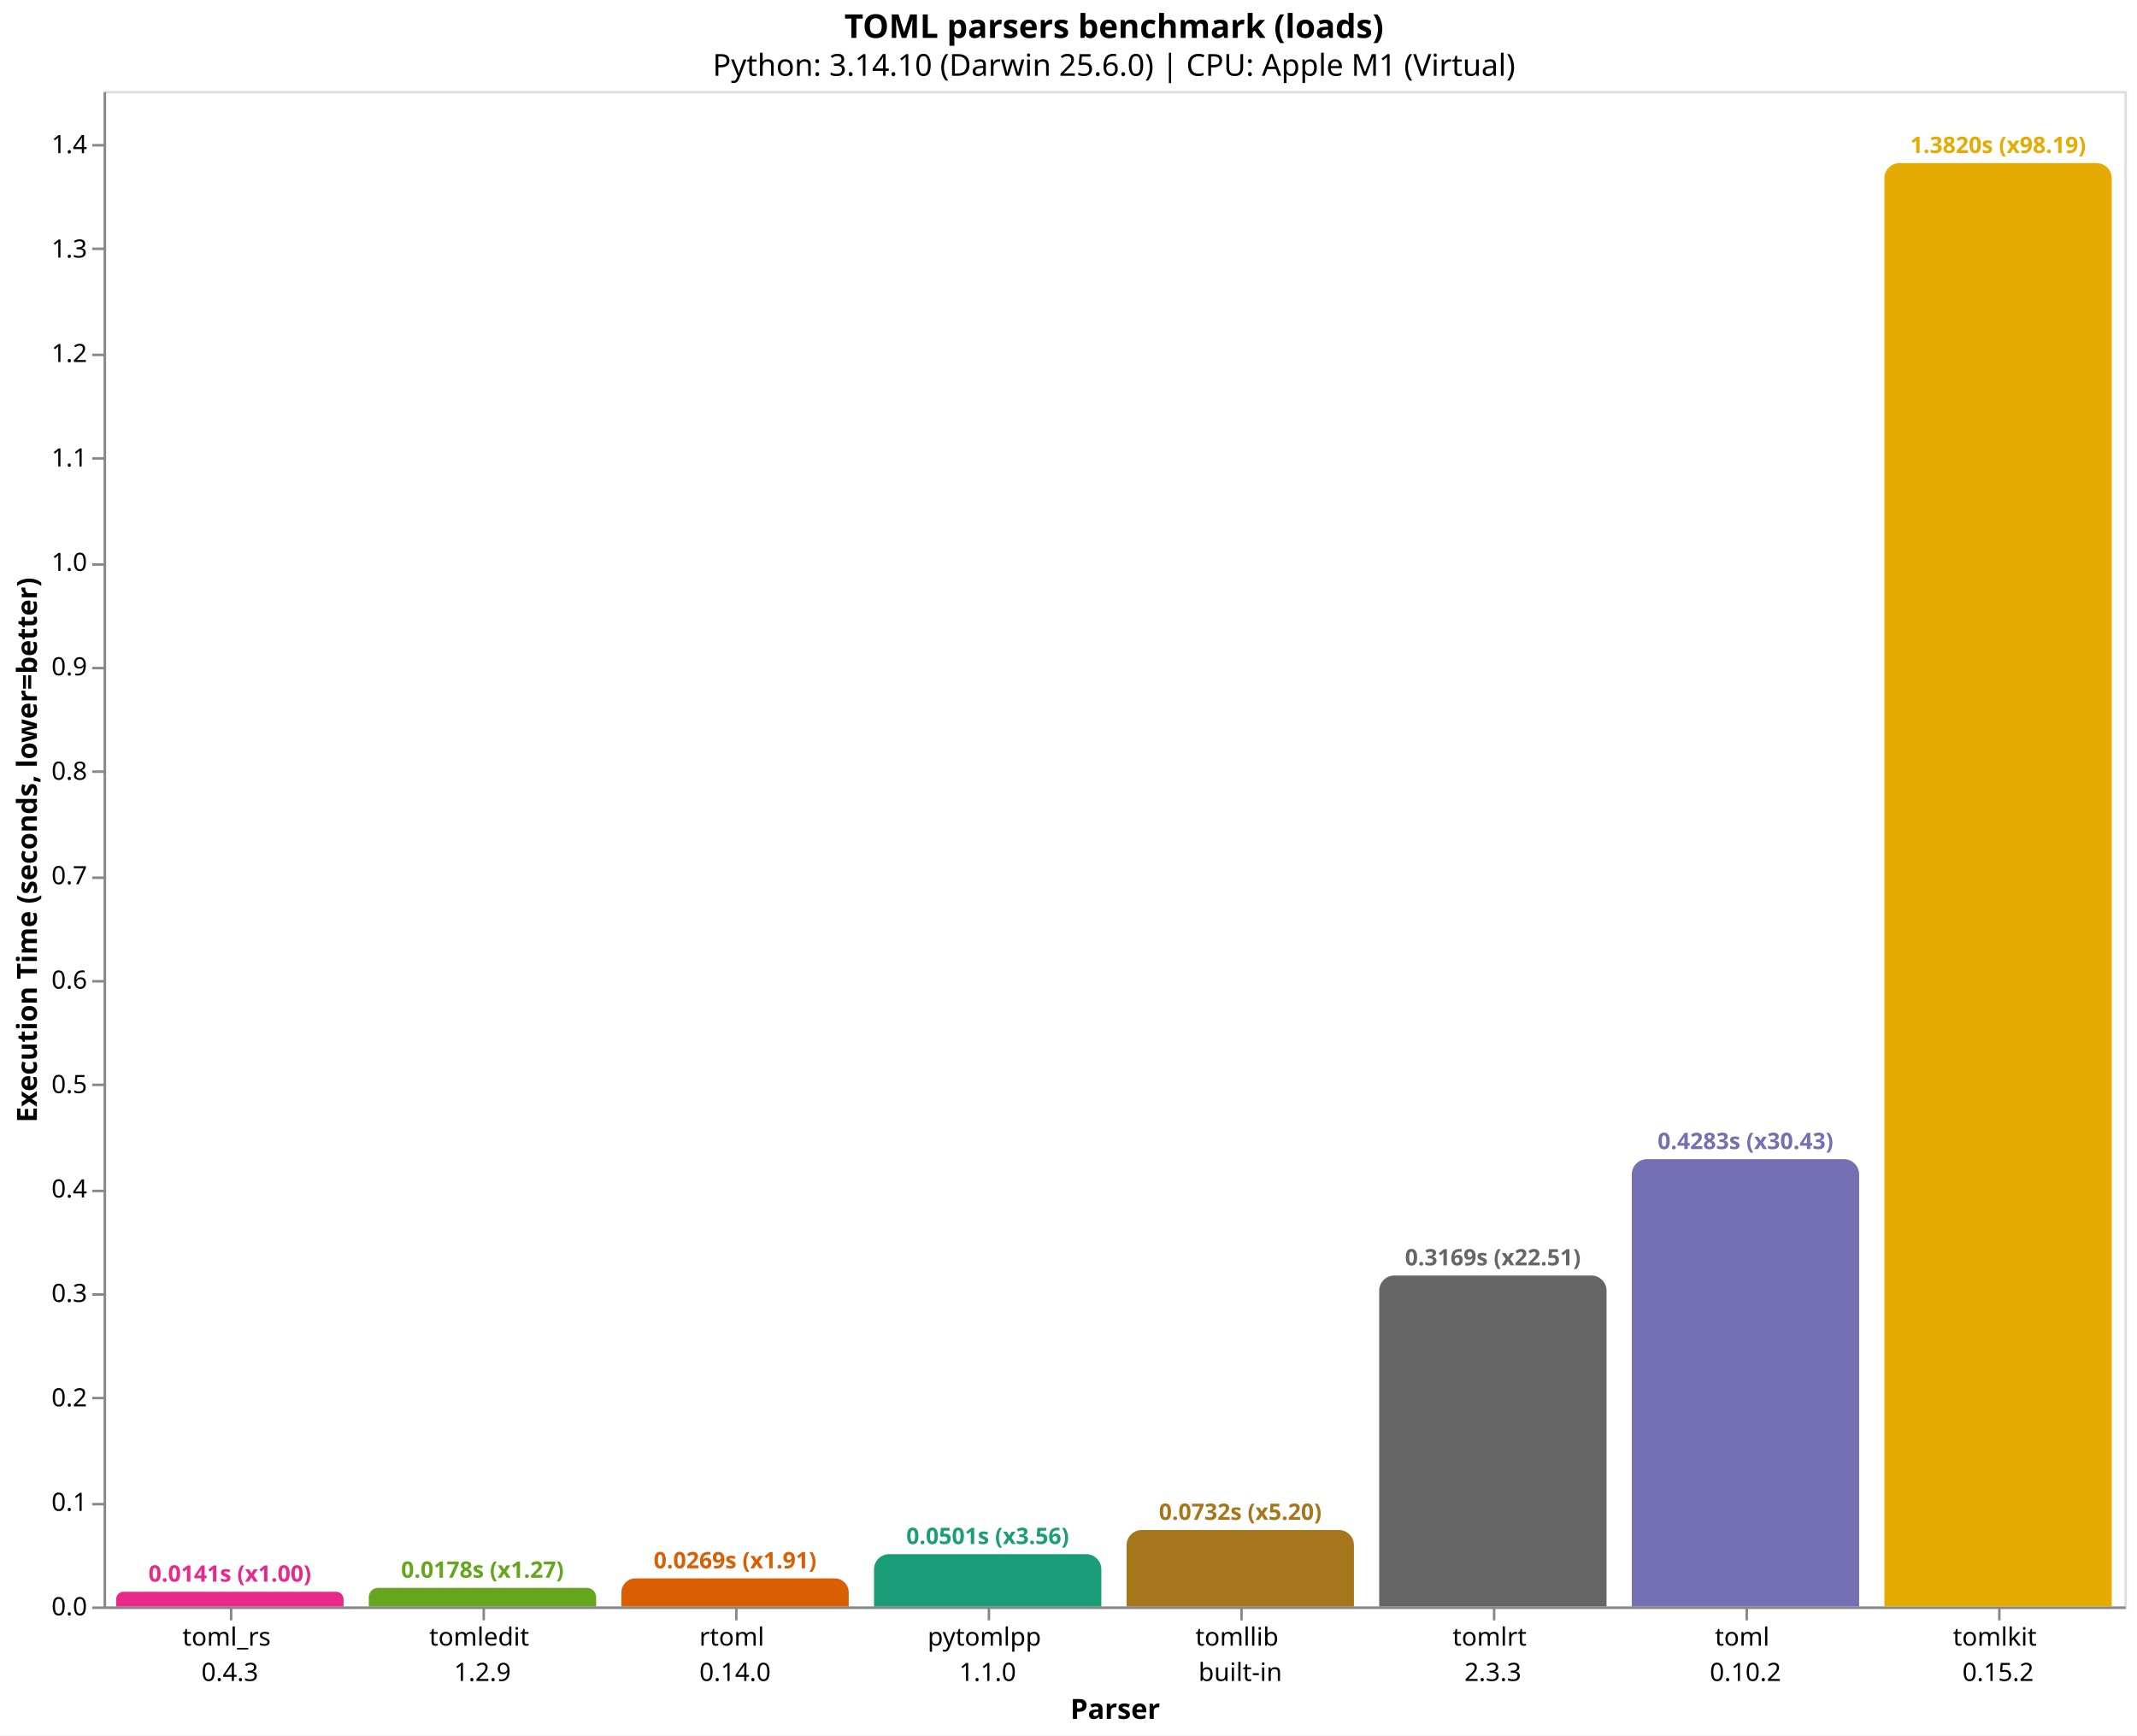
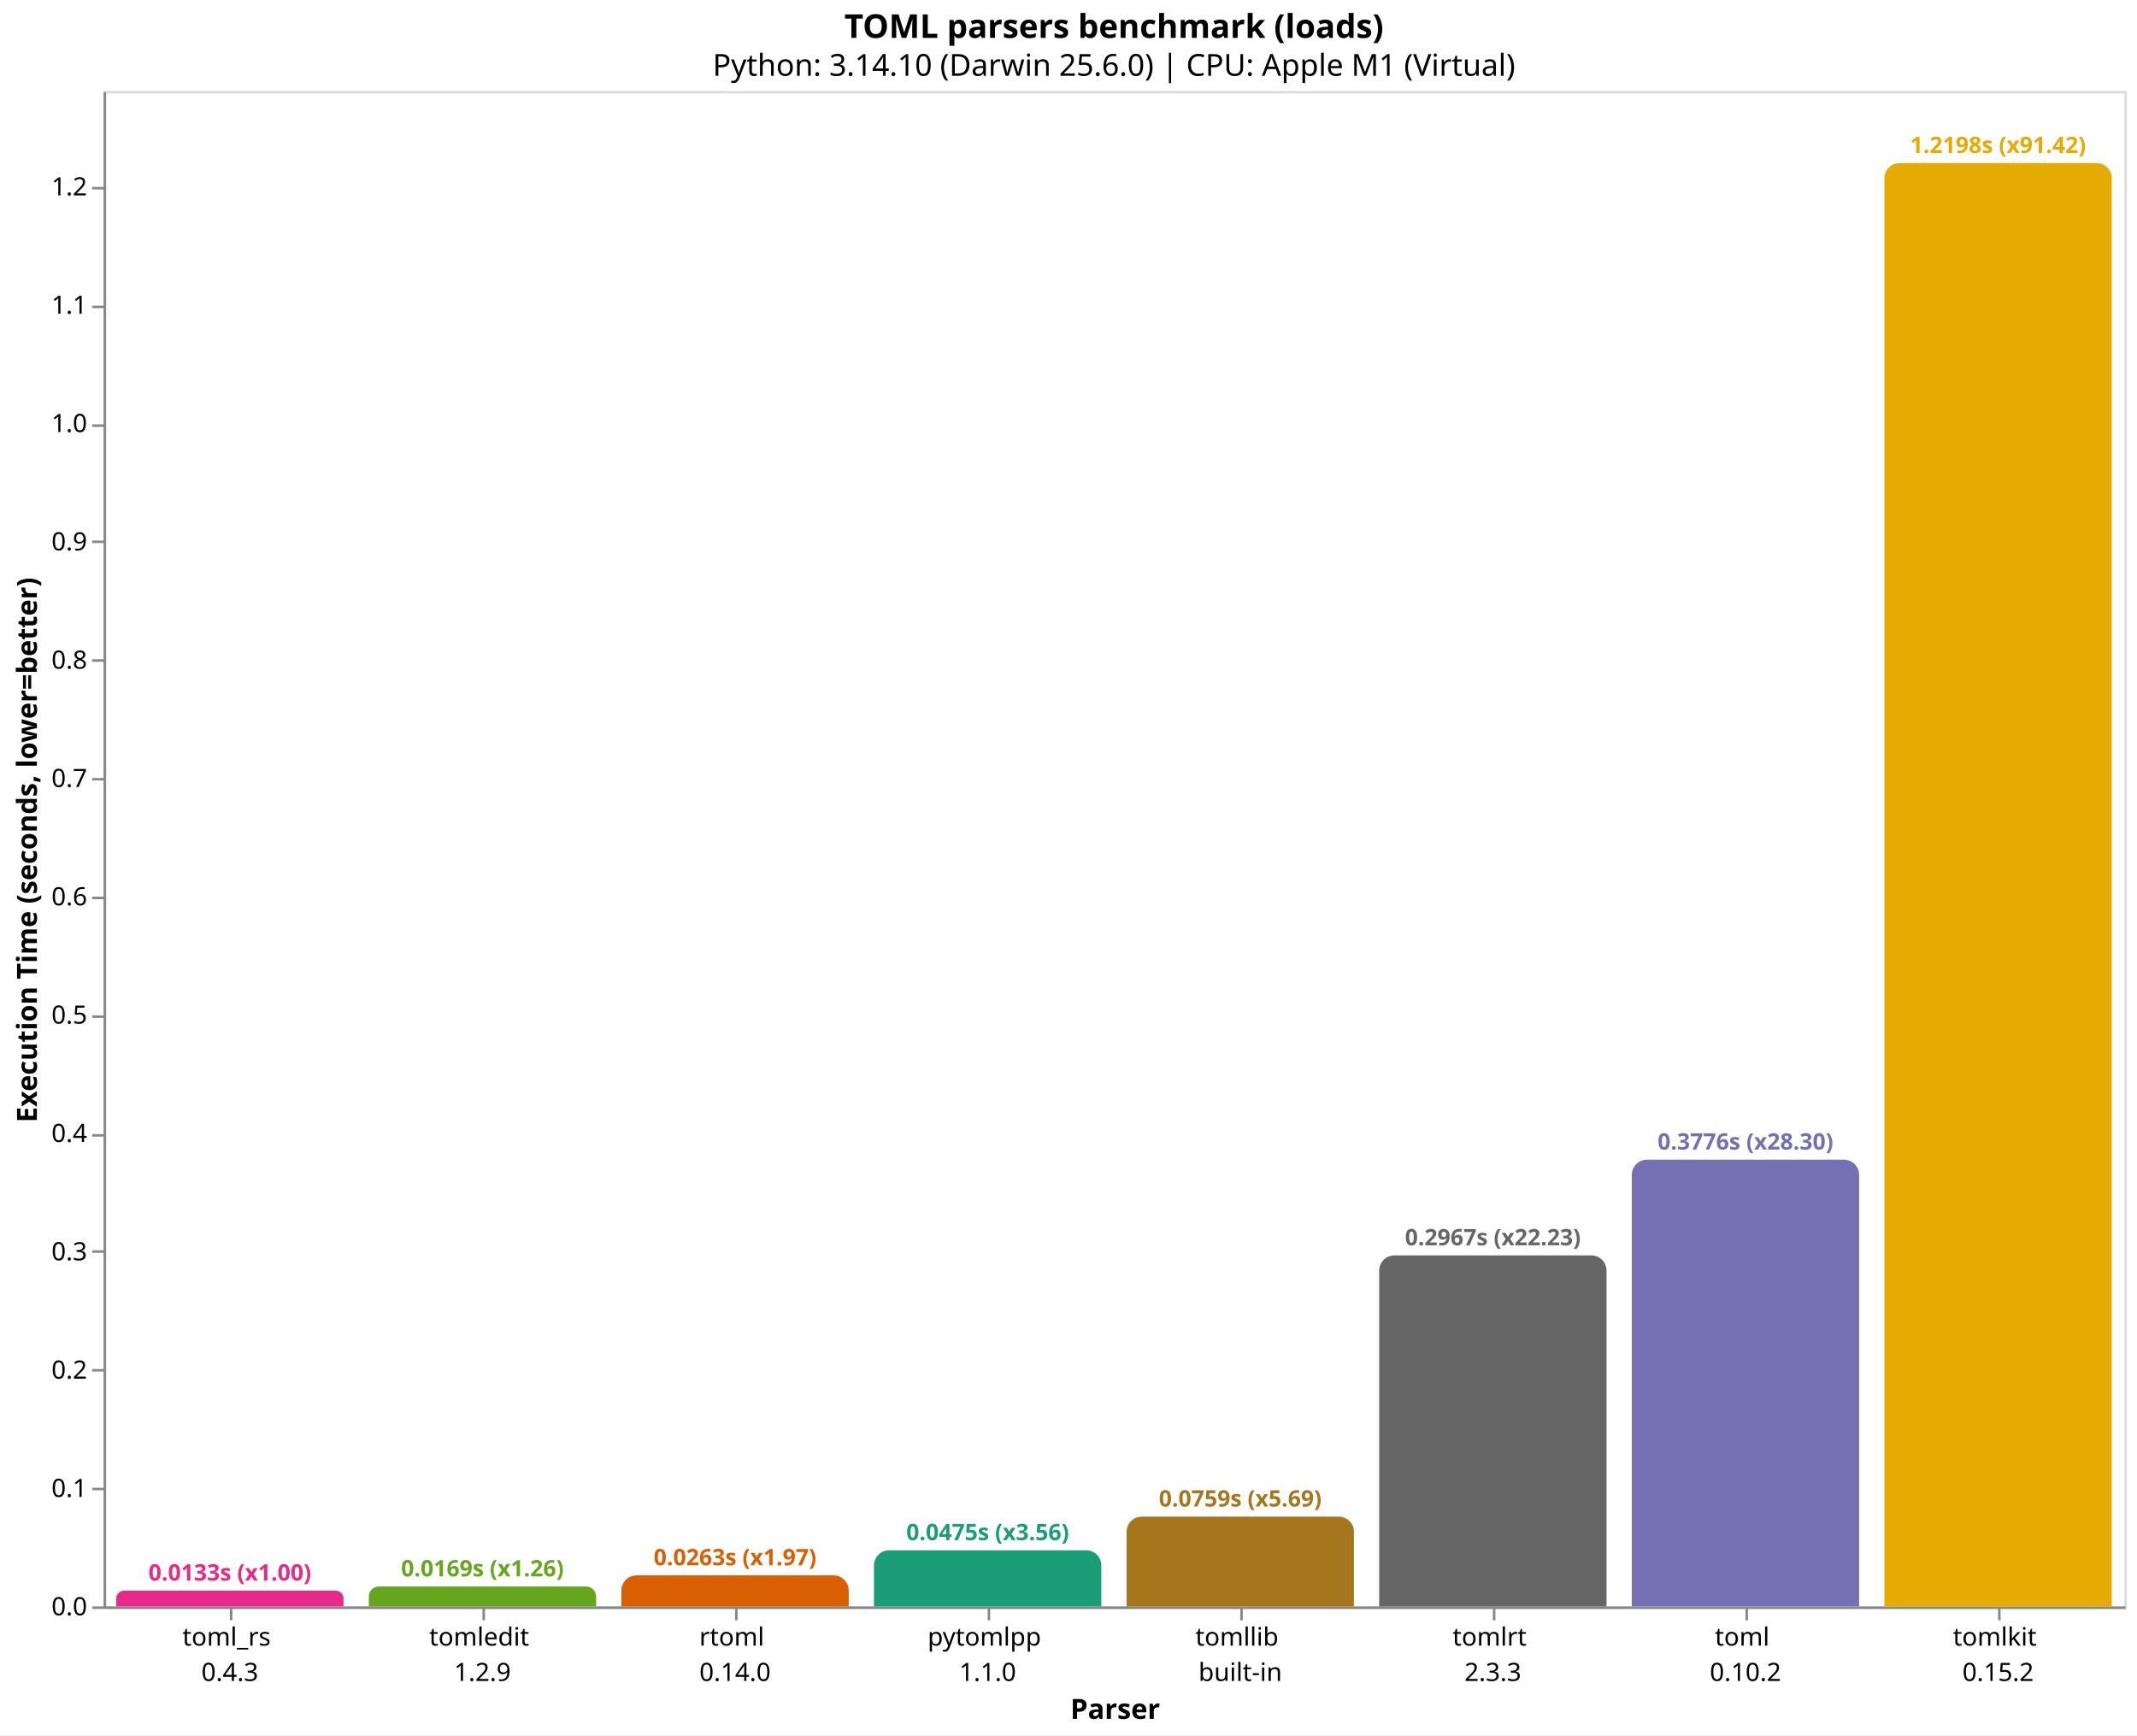
<svg xmlns="http://www.w3.org/2000/svg" version="1.1" class="marks" width="846" height="687" viewBox="0 0 846 687">
  <rect width="846" height="687" fill="white" />
  <g fill="none" stroke-miterlimit="10" transform="translate(41,36)">
    <g class="mark-group role-frame root" role="graphics-object" aria-roledescription="group mark container">
      <g transform="translate(0,0)">
        <path class="background" aria-hidden="true" d="M0.5,0.5h800v600h-800Z" stroke="#ddd" />
        <g>
          <g class="mark-group role-axis" role="graphics-symbol" aria-roledescription="axis" aria-label="X-axis titled 'Parser' for a discrete scale with 8 values: toml_rs&#10;0.4.3, tomledit&#10;1.2.9, rtoml&#10;0.14.0, pytomlpp&#10;1.1.0, tomllib&#10;built-in, ending with tomlkit&#10;0.15.2">
            <g transform="translate(0.5,600.5)">
              <path class="background" aria-hidden="true" d="M0,0h0v0h0Z" pointer-events="none" />
              <g>
                <g class="mark-rule role-axis-tick" pointer-events="none">
                  <line transform="translate(50,0)" x2="0" y2="5" stroke="#888" stroke-width="1" opacity="1" />
                  <line transform="translate(150,0)" x2="0" y2="5" stroke="#888" stroke-width="1" opacity="1" />
                  <line transform="translate(250,0)" x2="0" y2="5" stroke="#888" stroke-width="1" opacity="1" />
                  <line transform="translate(350,0)" x2="0" y2="5" stroke="#888" stroke-width="1" opacity="1" />
                  <line transform="translate(450,0)" x2="0" y2="5" stroke="#888" stroke-width="1" opacity="1" />
                  <line transform="translate(550,0)" x2="0" y2="5" stroke="#888" stroke-width="1" opacity="1" />
                  <line transform="translate(650,0)" x2="0" y2="5" stroke="#888" stroke-width="1" opacity="1" />
                  <line transform="translate(750,0)" x2="0" y2="5" stroke="#888" stroke-width="1" opacity="1" />
                </g>
                <g class="mark-text role-axis-label" pointer-events="none">
                  <text text-anchor="middle" transform="translate(49.5,15)" font-family="sans-serif" font-size="10px" fill="#000" opacity="1">
                    <tspan>toml_rs</tspan>
                    <tspan x="0" dy="14">0.4.3</tspan>
                  </text>
                  <text text-anchor="middle" transform="translate(149.5,15)" font-family="sans-serif" font-size="10px" fill="#000" opacity="1">
                    <tspan>tomledit</tspan>
                    <tspan x="0" dy="14">1.2.9</tspan>
                  </text>
                  <text text-anchor="middle" transform="translate(249.5,15)" font-family="sans-serif" font-size="10px" fill="#000" opacity="1">
                    <tspan>rtoml</tspan>
                    <tspan x="0" dy="14">0.14.0</tspan>
                  </text>
                  <text text-anchor="middle" transform="translate(349.5,15)" font-family="sans-serif" font-size="10px" fill="#000" opacity="1">
                    <tspan>pytomlpp</tspan>
                    <tspan x="0" dy="14">1.1.0</tspan>
                  </text>
                  <text text-anchor="middle" transform="translate(449.5,15)" font-family="sans-serif" font-size="10px" fill="#000" opacity="1">
                    <tspan>tomllib</tspan>
                    <tspan x="0" dy="14">built-in</tspan>
                  </text>
                  <text text-anchor="middle" transform="translate(549.5,15)" font-family="sans-serif" font-size="10px" fill="#000" opacity="1">
                    <tspan>tomlrt</tspan>
                    <tspan x="0" dy="14">2.3.3</tspan>
                  </text>
                  <text text-anchor="middle" transform="translate(649.5,15)" font-family="sans-serif" font-size="10px" fill="#000" opacity="1">
                    <tspan>toml</tspan>
                    <tspan x="0" dy="14">0.10.2</tspan>
                  </text>
                  <text text-anchor="middle" transform="translate(749.5,15)" font-family="sans-serif" font-size="10px" fill="#000" opacity="1">
                    <tspan>tomlkit</tspan>
                    <tspan x="0" dy="14">0.15.2</tspan>
                  </text>
                </g>
                <g class="mark-rule role-axis-domain" pointer-events="none">
                  <line transform="translate(0,0)" x2="800" y2="0" stroke="#888" stroke-width="1" opacity="1" />
                </g>
                <g class="mark-text role-axis-title" pointer-events="none">
                  <text text-anchor="middle" transform="translate(400,44)" font-family="sans-serif" font-size="11px" font-weight="bold" fill="#000" opacity="1">Parser</text>
                </g>
              </g>
              <path class="foreground" aria-hidden="true" d="" pointer-events="none" display="none" />
            </g>
          </g>
-           <g class="mark-group role-axis" role="graphics-symbol" aria-roledescription="axis" aria-label="Y-axis titled 'Execution Time (seconds, lower=better)' for a linear scale with values from 0.0 to 1.5">
+           <g class="mark-group role-axis" role="graphics-symbol" aria-roledescription="axis" aria-label="Y-axis titled 'Execution Time (seconds, lower=better)' for a linear scale with values from 0.0 to 1.3">
            <g transform="translate(0.5,0.5)">
              <path class="background" aria-hidden="true" d="M0,0h0v0h0Z" pointer-events="none" />
              <g>
                <g class="mark-rule role-axis-tick" pointer-events="none">
                  <line transform="translate(0,600)" x2="-5" y2="0" stroke="#888" stroke-width="1" opacity="1" />
-                   <line transform="translate(0,559)" x2="-5" y2="0" stroke="#888" stroke-width="1" opacity="1" />
-                   <line transform="translate(0,517)" x2="-5" y2="0" stroke="#888" stroke-width="1" opacity="1" />
-                   <line transform="translate(0,476)" x2="-5" y2="0" stroke="#888" stroke-width="1" opacity="1" />
-                   <line transform="translate(0,435)" x2="-5" y2="0" stroke="#888" stroke-width="1" opacity="1" />
-                   <line transform="translate(0,393)" x2="-5" y2="0" stroke="#888" stroke-width="1" opacity="1" />
-                   <line transform="translate(0,352)" x2="-5" y2="0" stroke="#888" stroke-width="1" opacity="1" />
-                   <line transform="translate(0,311)" x2="-5" y2="0" stroke="#888" stroke-width="1" opacity="1" />
-                   <line transform="translate(0,269)" x2="-5" y2="0" stroke="#888" stroke-width="1" opacity="1" />
-                   <line transform="translate(0,228)" x2="-5" y2="0" stroke="#888" stroke-width="1" opacity="1" />
-                   <line transform="translate(0,187)" x2="-5" y2="0" stroke="#888" stroke-width="1" opacity="1" />
-                   <line transform="translate(0,145)" x2="-5" y2="0" stroke="#888" stroke-width="1" opacity="1" />
-                   <line transform="translate(0,104)" x2="-5" y2="0" stroke="#888" stroke-width="1" opacity="1" />
-                   <line transform="translate(0,62)" x2="-5" y2="0" stroke="#888" stroke-width="1" opacity="1" />
-                   <line transform="translate(0,21)" x2="-5" y2="0" stroke="#888" stroke-width="1" opacity="1" />
+                   <line transform="translate(0,553)" x2="-5" y2="0" stroke="#888" stroke-width="1" opacity="1" />
+                   <line transform="translate(0,506)" x2="-5" y2="0" stroke="#888" stroke-width="1" opacity="1" />
+                   <line transform="translate(0,459)" x2="-5" y2="0" stroke="#888" stroke-width="1" opacity="1" />
+                   <line transform="translate(0,413)" x2="-5" y2="0" stroke="#888" stroke-width="1" opacity="1" />
+                   <line transform="translate(0,366)" x2="-5" y2="0" stroke="#888" stroke-width="1" opacity="1" />
+                   <line transform="translate(0,319)" x2="-5" y2="0" stroke="#888" stroke-width="1" opacity="1" />
+                   <line transform="translate(0,272)" x2="-5" y2="0" stroke="#888" stroke-width="1" opacity="1" />
+                   <line transform="translate(0,225)" x2="-5" y2="0" stroke="#888" stroke-width="1" opacity="1" />
+                   <line transform="translate(0,178)" x2="-5" y2="0" stroke="#888" stroke-width="1" opacity="1" />
+                   <line transform="translate(0,132)" x2="-5" y2="0" stroke="#888" stroke-width="1" opacity="1" />
+                   <line transform="translate(0,85)" x2="-5" y2="0" stroke="#888" stroke-width="1" opacity="1" />
+                   <line transform="translate(0,38)" x2="-5" y2="0" stroke="#888" stroke-width="1" opacity="1" />
                </g>
                <g class="mark-text role-axis-label" pointer-events="none">
                  <text text-anchor="end" transform="translate(-7,603)" font-family="sans-serif" font-size="10px" fill="#000" opacity="1">0.0</text>
-                   <text text-anchor="end" transform="translate(-7,561.6523)" font-family="sans-serif" font-size="10px" fill="#000" opacity="1">0.1</text>
-                   <text text-anchor="end" transform="translate(-7,520.3045)" font-family="sans-serif" font-size="10px" fill="#000" opacity="1">0.2</text>
-                   <text text-anchor="end" transform="translate(-7,478.9568)" font-family="sans-serif" font-size="10px" fill="#000" opacity="1">0.3</text>
-                   <text text-anchor="end" transform="translate(-7,437.609)" font-family="sans-serif" font-size="10px" fill="#000" opacity="1">0.4</text>
-                   <text text-anchor="end" transform="translate(-7,396.2613)" font-family="sans-serif" font-size="10px" fill="#000" opacity="1">0.5</text>
-                   <text text-anchor="end" transform="translate(-7,354.9135)" font-family="sans-serif" font-size="10px" fill="#000" opacity="1">0.6</text>
-                   <text text-anchor="end" transform="translate(-7,313.5658)" font-family="sans-serif" font-size="10px" fill="#000" opacity="1">0.7</text>
-                   <text text-anchor="end" transform="translate(-7,272.218)" font-family="sans-serif" font-size="10px" fill="#000" opacity="1">0.8</text>
-                   <text text-anchor="end" transform="translate(-7,230.8703)" font-family="sans-serif" font-size="10px" fill="#000" opacity="1">0.9</text>
-                   <text text-anchor="end" transform="translate(-7,189.5226)" font-family="sans-serif" font-size="10px" fill="#000" opacity="1">1.0</text>
-                   <text text-anchor="end" transform="translate(-7,148.1748)" font-family="sans-serif" font-size="10px" fill="#000" opacity="1">1.1</text>
-                   <text text-anchor="end" transform="translate(-7,106.8271)" font-family="sans-serif" font-size="10px" fill="#000" opacity="1">1.2</text>
-                   <text text-anchor="end" transform="translate(-7,65.47932)" font-family="sans-serif" font-size="10px" fill="#000" opacity="1">1.3</text>
-                   <text text-anchor="end" transform="translate(-7,24.13157)" font-family="sans-serif" font-size="10px" fill="#000" opacity="1">1.4</text>
+                   <text text-anchor="end" transform="translate(-7,556.1548)" font-family="sans-serif" font-size="10px" fill="#000" opacity="1">0.1</text>
+                   <text text-anchor="end" transform="translate(-7,509.3095)" font-family="sans-serif" font-size="10px" fill="#000" opacity="1">0.2</text>
+                   <text text-anchor="end" transform="translate(-7,462.4643)" font-family="sans-serif" font-size="10px" fill="#000" opacity="1">0.3</text>
+                   <text text-anchor="end" transform="translate(-7,415.6191)" font-family="sans-serif" font-size="10px" fill="#000" opacity="1">0.4</text>
+                   <text text-anchor="end" transform="translate(-7,368.7739)" font-family="sans-serif" font-size="10px" fill="#000" opacity="1">0.5</text>
+                   <text text-anchor="end" transform="translate(-7,321.9286)" font-family="sans-serif" font-size="10px" fill="#000" opacity="1">0.6</text>
+                   <text text-anchor="end" transform="translate(-7,275.0834)" font-family="sans-serif" font-size="10px" fill="#000" opacity="1">0.7</text>
+                   <text text-anchor="end" transform="translate(-7,228.2382)" font-family="sans-serif" font-size="10px" fill="#000" opacity="1">0.8</text>
+                   <text text-anchor="end" transform="translate(-7,181.3929)" font-family="sans-serif" font-size="10px" fill="#000" opacity="1">0.9</text>
+                   <text text-anchor="end" transform="translate(-7,134.5477)" font-family="sans-serif" font-size="10px" fill="#000" opacity="1">1.0</text>
+                   <text text-anchor="end" transform="translate(-7,87.70248)" font-family="sans-serif" font-size="10px" fill="#000" opacity="1">1.1</text>
+                   <text text-anchor="end" transform="translate(-7,40.85725)" font-family="sans-serif" font-size="10px" fill="#000" opacity="1">1.2</text>
                </g>
                <g class="mark-rule role-axis-domain" pointer-events="none">
                  <line transform="translate(0,600)" x2="0" y2="-600" stroke="#888" stroke-width="1" opacity="1" />
                </g>
                <g class="mark-text role-axis-title" pointer-events="none">
                  <text text-anchor="middle" transform="translate(-24.90137,300) rotate(-90) translate(0,-2)" font-family="sans-serif" font-size="11px" font-weight="bold" fill="#000" opacity="1">Execution Time (seconds, lower=better)</text>
                </g>
              </g>
              <path class="foreground" aria-hidden="true" d="" pointer-events="none" display="none" />
            </g>
          </g>
          <g class="mark-group role-scope" role="graphics-object" aria-roledescription="group mark container">
-             <g transform="translate(5,594.1803)">
-               <path class="background" aria-hidden="true" d="M2.91,0L87.09,0C88.696,0,90,1.304,90,2.91L90,5.82C90,5.82,90,5.82,90,5.82L0,5.82C0,5.82,0,5.82,0,5.82L0,2.91C0,1.304,1.304,0,2.91,0Z" />
+             <g transform="translate(5,593.7495)">
+               <path class="background" aria-hidden="true" d="M3.125,0L86.875,0C88.6,0,90,1.4,90,3.125L90,6.25C90,6.25,90,6.25,90,6.25L0,6.25C0,6.25,0,6.25,0,6.25L0,3.125C0,1.4,1.4,0,3.125,0Z" />
              <g clip-path="url(#clip1)">
                <g class="mark-group role-scope" role="graphics-object" aria-roledescription="group mark container">
-                   <g transform="translate(0,-594.1803)">
-                     <path class="background" aria-hidden="true" d="M0,0h90v0h-90Z" />
-                     <g>
-                       <g class="mark-rect role-mark layer_0_marks" role="graphics-object" aria-roledescription="rect mark container">
-                         <path aria-label="Parser: toml_rs&#10;0.4.3; Execution Time (seconds, lower=better): 0.014074917; parser: toml_rs; Execution Time (s): 0.0141; Slowdown: 1.00" role="graphics-symbol" aria-roledescription="bar" d="M0,594.18h90v5.82h-90Z" fill="#e7298a" />
-                       </g>
-                     </g>
-                     <path class="foreground" aria-hidden="true" d="" display="none" />
-                   </g>
-                 </g>
-               </g>
-               <path class="foreground" aria-hidden="true" d="" display="none" />
-             </g>
-             <g transform="translate(105,592.6322)">
-               <path class="background" aria-hidden="true" d="M3.684,0L86.316,0C88.349,0,90,1.651,90,3.684L90,7.368C90,7.368,90,7.368,90,7.368L0,7.368C0,7.368,0,7.368,0,7.368L0,3.684C0,1.651,1.651,0,3.684,0Z" />
+                   <g transform="translate(0,-593.7495)">
+                     <path class="background" aria-hidden="true" d="M0,0h90v0h-90Z" />
+                     <g>
+                       <g class="mark-rect role-mark layer_0_marks" role="graphics-object" aria-roledescription="rect mark container">
+                         <path aria-label="Parser: toml_rs&#10;0.4.3; Execution Time (seconds, lower=better): 0.013342792; parser: toml_rs; Execution Time (s): 0.0133; Slowdown: 1.00" role="graphics-symbol" aria-roledescription="bar" d="M0,593.75h90v6.25h-90Z" fill="#e7298a" />
+                       </g>
+                     </g>
+                     <path class="foreground" aria-hidden="true" d="" display="none" />
+                   </g>
+                 </g>
+               </g>
+               <path class="foreground" aria-hidden="true" d="" display="none" />
+             </g>
+             <g transform="translate(105,592.0994)">
+               <path class="background" aria-hidden="true" d="M3.95,0L86.05,0C88.23,0,90,1.77,90,3.95L90,7.901C90,7.901,90,7.901,90,7.901L0,7.901C0,7.901,0,7.901,0,7.901L0,3.95C0,1.77,1.77,0,3.95,0Z" />
              <g clip-path="url(#clip2)">
                <g class="mark-group role-scope" role="graphics-object" aria-roledescription="group mark container">
-                   <g transform="translate(0,-592.6322)">
-                     <path class="background" aria-hidden="true" d="M0,0h90v0h-90Z" />
-                     <g>
-                       <g class="mark-rect role-mark layer_0_marks" role="graphics-object" aria-roledescription="rect mark container">
-                         <path aria-label="Parser: tomledit&#10;1.2.9; Execution Time (seconds, lower=better): 0.017819125; parser: tomledit; Execution Time (s): 0.0178; Slowdown: 1.27" role="graphics-symbol" aria-roledescription="bar" d="M0,592.632h90v7.368h-90Z" fill="#66a61e" />
-                       </g>
-                     </g>
-                     <path class="foreground" aria-hidden="true" d="" display="none" />
-                   </g>
-                 </g>
-               </g>
-               <path class="foreground" aria-hidden="true" d="" display="none" />
-             </g>
-             <g transform="translate(205,588.8915)">
-               <path class="background" aria-hidden="true" d="M5.554,0L84.446,0C87.511,0,90,2.489,90,5.554L90,11.108C90,11.108,90,11.108,90,11.108L0,11.108C0,11.108,0,11.108,0,11.108L0,5.554C0,2.489,2.489,0,5.554,0Z" />
+                   <g transform="translate(0,-592.0994)">
+                     <path class="background" aria-hidden="true" d="M0,0h90v0h-90Z" />
+                     <g>
+                       <g class="mark-rect role-mark layer_0_marks" role="graphics-object" aria-roledescription="rect mark container">
+                         <path aria-label="Parser: tomledit&#10;1.2.9; Execution Time (seconds, lower=better): 0.016865417; parser: tomledit; Execution Time (s): 0.0169; Slowdown: 1.26" role="graphics-symbol" aria-roledescription="bar" d="M0,592.099h90v7.901h-90Z" fill="#66a61e" />
+                       </g>
+                     </g>
+                     <path class="foreground" aria-hidden="true" d="" display="none" />
+                   </g>
+                 </g>
+               </g>
+               <path class="foreground" aria-hidden="true" d="" display="none" />
+             </g>
+             <g transform="translate(205,587.699)">
+               <path class="background" aria-hidden="true" d="M6,0L84,0C87.311,0,90,2.689,90,6L90,12.301C90,12.301,90,12.301,90,12.301L0,12.301C0,12.301,0,12.301,0,12.301L0,6C0,2.689,2.689,0,6,0Z" />
              <g clip-path="url(#clip3)">
                <g class="mark-group role-scope" role="graphics-object" aria-roledescription="group mark container">
-                   <g transform="translate(0,-588.8915)">
-                     <path class="background" aria-hidden="true" d="M0,0h90v0h-90Z" />
-                     <g>
-                       <g class="mark-rect role-mark layer_0_marks" role="graphics-object" aria-roledescription="rect mark container">
-                         <path aria-label="Parser: rtoml&#10;0.14.0; Execution Time (seconds, lower=better): 0.026865917; parser: rtoml; Execution Time (s): 0.0269; Slowdown: 1.91" role="graphics-symbol" aria-roledescription="bar" d="M0,588.892h90v11.108h-90Z" fill="#d95f02" />
-                       </g>
-                     </g>
-                     <path class="foreground" aria-hidden="true" d="" display="none" />
-                   </g>
-                 </g>
-               </g>
-               <path class="foreground" aria-hidden="true" d="" display="none" />
-             </g>
-             <g transform="translate(305,579.2984)">
-               <path class="background" aria-hidden="true" d="M6,0L84,0C87.311,0,90,2.689,90,6L90,20.702C90,20.702,90,20.702,90,20.702L0,20.702C0,20.702,0,20.702,0,20.702L0,6C0,2.689,2.689,0,6,0Z" />
+                   <g transform="translate(0,-587.699)">
+                     <path class="background" aria-hidden="true" d="M0,0h90v0h-90Z" />
+                     <g>
+                       <g class="mark-rect role-mark layer_0_marks" role="graphics-object" aria-roledescription="rect mark container">
+                         <path aria-label="Parser: rtoml&#10;0.14.0; Execution Time (seconds, lower=better): 0.026258875; parser: rtoml; Execution Time (s): 0.0263; Slowdown: 1.97" role="graphics-symbol" aria-roledescription="bar" d="M0,587.699h90v12.301h-90Z" fill="#d95f02" />
+                       </g>
+                     </g>
+                     <path class="foreground" aria-hidden="true" d="" display="none" />
+                   </g>
+                 </g>
+               </g>
+               <path class="foreground" aria-hidden="true" d="" display="none" />
+             </g>
+             <g transform="translate(305,577.7641)">
+               <path class="background" aria-hidden="true" d="M6,0L84,0C87.311,0,90,2.689,90,6L90,22.236C90,22.236,90,22.236,90,22.236L0,22.236C0,22.236,0,22.236,0,22.236L0,6C0,2.689,2.689,0,6,0Z" />
              <g clip-path="url(#clip4)">
                <g class="mark-group role-scope" role="graphics-object" aria-roledescription="group mark container">
-                   <g transform="translate(0,-579.2984)">
-                     <path class="background" aria-hidden="true" d="M0,0h90v0h-90Z" />
-                     <g>
-                       <g class="mark-rect role-mark layer_0_marks" role="graphics-object" aria-roledescription="rect mark container">
-                         <path aria-label="Parser: pytomlpp&#10;1.1.0; Execution Time (seconds, lower=better): 0.050067125; parser: pytomlpp; Execution Time (s): 0.0501; Slowdown: 3.56" role="graphics-symbol" aria-roledescription="bar" d="M0,579.298h90v20.702h-90Z" fill="#1b9e77" />
-                       </g>
-                     </g>
-                     <path class="foreground" aria-hidden="true" d="" display="none" />
-                   </g>
-                 </g>
-               </g>
-               <path class="foreground" aria-hidden="true" d="" display="none" />
-             </g>
-             <g transform="translate(405,569.7277)">
-               <path class="background" aria-hidden="true" d="M6,0L84,0C87.311,0,90,2.689,90,6L90,30.272C90,30.272,90,30.272,90,30.272L0,30.272C0,30.272,0,30.272,0,30.272L0,6C0,2.689,2.689,0,6,0Z" />
+                   <g transform="translate(0,-577.7641)">
+                     <path class="background" aria-hidden="true" d="M0,0h90v0h-90Z" />
+                     <g>
+                       <g class="mark-rect role-mark layer_0_marks" role="graphics-object" aria-roledescription="rect mark container">
+                         <path aria-label="Parser: pytomlpp&#10;1.1.0; Execution Time (seconds, lower=better): 0.047466667; parser: pytomlpp; Execution Time (s): 0.0475; Slowdown: 3.56" role="graphics-symbol" aria-roledescription="bar" d="M0,577.764h90v22.236h-90Z" fill="#1b9e77" />
+                       </g>
+                     </g>
+                     <path class="foreground" aria-hidden="true" d="" display="none" />
+                   </g>
+                 </g>
+               </g>
+               <path class="foreground" aria-hidden="true" d="" display="none" />
+             </g>
+             <g transform="translate(405,564.4434)">
+               <path class="background" aria-hidden="true" d="M6,0L84,0C87.311,0,90,2.689,90,6L90,35.557C90,35.557,90,35.557,90,35.557L0,35.557C0,35.557,0,35.557,0,35.557L0,6C0,2.689,2.689,0,6,0Z" />
              <g clip-path="url(#clip5)">
                <g class="mark-group role-scope" role="graphics-object" aria-roledescription="group mark container">
-                   <g transform="translate(0,-569.7277)">
-                     <path class="background" aria-hidden="true" d="M0,0h90v0h-90Z" />
-                     <g>
-                       <g class="mark-rect role-mark layer_0_marks" role="graphics-object" aria-roledescription="rect mark container">
-                         <path aria-label="Parser: tomllib&#10;built-in; Execution Time (seconds, lower=better): 0.073214; parser: tomllib; Execution Time (s): 0.0732; Slowdown: 5.20" role="graphics-symbol" aria-roledescription="bar" d="M0,569.728h90v30.272h-90Z" fill="#a6761d" />
-                       </g>
-                     </g>
-                     <path class="foreground" aria-hidden="true" d="" display="none" />
-                   </g>
-                 </g>
-               </g>
-               <path class="foreground" aria-hidden="true" d="" display="none" />
-             </g>
-             <g transform="translate(505,468.9756)">
-               <path class="background" aria-hidden="true" d="M6,0L84,0C87.311,0,90,2.689,90,6L90,131.024C90,131.024,90,131.024,90,131.024L0,131.024C0,131.024,0,131.024,0,131.024L0,6C0,2.689,2.689,0,6,0Z" />
+                   <g transform="translate(0,-564.4434)">
+                     <path class="background" aria-hidden="true" d="M0,0h90v0h-90Z" />
+                     <g>
+                       <g class="mark-rect role-mark layer_0_marks" role="graphics-object" aria-roledescription="rect mark container">
+                         <path aria-label="Parser: tomllib&#10;built-in; Execution Time (seconds, lower=better): 0.075902209; parser: tomllib; Execution Time (s): 0.0759; Slowdown: 5.69" role="graphics-symbol" aria-roledescription="bar" d="M0,564.443h90v35.557h-90Z" fill="#a6761d" />
+                       </g>
+                     </g>
+                     <path class="foreground" aria-hidden="true" d="" display="none" />
+                   </g>
+                 </g>
+               </g>
+               <path class="foreground" aria-hidden="true" d="" display="none" />
+             </g>
+             <g transform="translate(505,461.0244)">
+               <path class="background" aria-hidden="true" d="M6,0L84,0C87.311,0,90,2.689,90,6L90,138.976C90,138.976,90,138.976,90,138.976L0,138.976C0,138.976,0,138.976,0,138.976L0,6C0,2.689,2.689,0,6,0Z" />
              <g clip-path="url(#clip6)">
                <g class="mark-group role-scope" role="graphics-object" aria-roledescription="group mark container">
-                   <g transform="translate(0,-468.9756)">
-                     <path class="background" aria-hidden="true" d="M0,0h90v0h-90Z" />
-                     <g>
-                       <g class="mark-rect role-mark layer_0_marks" role="graphics-object" aria-roledescription="rect mark container">
-                         <path aria-label="Parser: tomlrt&#10;2.3.3; Execution Time (seconds, lower=better): 0.316883916; parser: tomlrt; Execution Time (s): 0.3169; Slowdown: 22.51" role="graphics-symbol" aria-roledescription="bar" d="M0,468.976h90v131.024h-90Z" fill="#666666" />
-                       </g>
-                     </g>
-                     <path class="foreground" aria-hidden="true" d="" display="none" />
-                   </g>
-                 </g>
-               </g>
-               <path class="foreground" aria-hidden="true" d="" display="none" />
-             </g>
-             <g transform="translate(605,422.9237)">
-               <path class="background" aria-hidden="true" d="M6,0L84,0C87.311,0,90,2.689,90,6L90,177.076C90,177.076,90,177.076,90,177.076L0,177.076C0,177.076,0,177.076,0,177.076L0,6C0,2.689,2.689,0,6,0Z" />
+                   <g transform="translate(0,-461.0244)">
+                     <path class="background" aria-hidden="true" d="M0,0h90v0h-90Z" />
+                     <g>
+                       <g class="mark-rect role-mark layer_0_marks" role="graphics-object" aria-roledescription="rect mark container">
+                         <path aria-label="Parser: tomlrt&#10;2.3.3; Execution Time (seconds, lower=better): 0.296669792; parser: tomlrt; Execution Time (s): 0.2967; Slowdown: 22.23" role="graphics-symbol" aria-roledescription="bar" d="M0,461.024h90v138.976h-90Z" fill="#666666" />
+                       </g>
+                     </g>
+                     <path class="foreground" aria-hidden="true" d="" display="none" />
+                   </g>
+                 </g>
+               </g>
+               <path class="foreground" aria-hidden="true" d="" display="none" />
+             </g>
+             <g transform="translate(605,423.1235)">
+               <path class="background" aria-hidden="true" d="M6,0L84,0C87.311,0,90,2.689,90,6L90,176.876C90,176.876,90,176.876,90,176.876L0,176.876C0,176.876,0,176.876,0,176.876L0,6C0,2.689,2.689,0,6,0Z" />
              <g clip-path="url(#clip7)">
                <g class="mark-group role-scope" role="graphics-object" aria-roledescription="group mark container">
-                   <g transform="translate(0,-422.9237)">
-                     <path class="background" aria-hidden="true" d="M0,0h90v0h-90Z" />
-                     <g>
-                       <g class="mark-rect role-mark layer_0_marks" role="graphics-object" aria-roledescription="rect mark container">
-                         <path aria-label="Parser: toml&#10;0.10.2; Execution Time (seconds, lower=better): 0.428261; parser: toml; Execution Time (s): 0.4283; Slowdown: 30.43" role="graphics-symbol" aria-roledescription="bar" d="M0,422.924h90v177.076h-90Z" fill="#7570b3" />
+                   <g transform="translate(0,-423.1235)">
+                     <path class="background" aria-hidden="true" d="M0,0h90v0h-90Z" />
+                     <g>
+                       <g class="mark-rect role-mark layer_0_marks" role="graphics-object" aria-roledescription="rect mark container">
+                         <path aria-label="Parser: toml&#10;0.10.2; Execution Time (seconds, lower=better): 0.37757625; parser: toml; Execution Time (s): 0.3776; Slowdown: 28.30" role="graphics-symbol" aria-roledescription="bar" d="M0,423.124h90v176.876h-90Z" fill="#7570b3" />
                      </g>
                    </g>
                    <path class="foreground" aria-hidden="true" d="" display="none" />
                  </g>
                </g>
              </g>
              <path class="foreground" aria-hidden="true" d="" display="none" />
            </g>
            <g transform="translate(705,28.57143)">
              <path class="background" aria-hidden="true" d="M6,0L84,0C87.311,0,90,2.689,90,6L90,571.429C90,571.429,90,571.429,90,571.429L0,571.429C0,571.429,0,571.429,0,571.429L0,6C0,2.689,2.689,0,6,0Z" />
              <g clip-path="url(#clip8)">
                <g class="mark-group role-scope" role="graphics-object" aria-roledescription="group mark container">
                  <g transform="translate(0,-28.57143)">
                    <path class="background" aria-hidden="true" d="M0,0h90v0h-90Z" />
                    <g>
                      <g class="mark-rect role-mark layer_0_marks" role="graphics-object" aria-roledescription="rect mark container">
-                         <path aria-label="Parser: tomlkit&#10;0.15.2; Execution Time (seconds, lower=better): 1.382006625; parser: tomlkit; Execution Time (s): 1.3820; Slowdown: 98.19" role="graphics-symbol" aria-roledescription="bar" d="M0,28.571h90v571.429h-90Z" fill="#e6ab02" />
+                         <path aria-label="Parser: tomlkit&#10;0.15.2; Execution Time (seconds, lower=better): 1.219822334; parser: tomlkit; Execution Time (s): 1.2198; Slowdown: 91.42" role="graphics-symbol" aria-roledescription="bar" d="M0,28.571h90v571.429h-90Z" fill="#e6ab02" />
                      </g>
                    </g>
                    <path class="foreground" aria-hidden="true" d="" display="none" />
                  </g>
                </g>
              </g>
              <path class="foreground" aria-hidden="true" d="" display="none" />
            </g>
          </g>
          <g class="mark-text role-mark layer_1_marks" role="graphics-object" aria-roledescription="text mark container">
-             <text aria-label="Parser: toml_rs&#10;0.4.3; Execution Time (seconds, lower=better): 0.014074917; parser: toml_rs; label: 0.0141s (x1.00); Execution Time (s): 0.0141; Slowdown: 1.00" role="graphics-symbol" aria-roledescription="text mark" text-anchor="middle" transform="translate(50,590.1803)" font-family="sans-serif" font-size="9px" font-weight="bold" fill="#e7298a">0.0141s (x1.00)</text>
-             <text aria-label="Parser: tomledit&#10;1.2.9; Execution Time (seconds, lower=better): 0.017819125; parser: tomledit; label: 0.0178s (x1.27); Execution Time (s): 0.0178; Slowdown: 1.27" role="graphics-symbol" aria-roledescription="text mark" text-anchor="middle" transform="translate(150,588.6322)" font-family="sans-serif" font-size="9px" font-weight="bold" fill="#66a61e">0.0178s (x1.27)</text>
-             <text aria-label="Parser: rtoml&#10;0.14.0; Execution Time (seconds, lower=better): 0.026865917; parser: rtoml; label: 0.0269s (x1.91); Execution Time (s): 0.0269; Slowdown: 1.91" role="graphics-symbol" aria-roledescription="text mark" text-anchor="middle" transform="translate(250,584.8915)" font-family="sans-serif" font-size="9px" font-weight="bold" fill="#d95f02">0.0269s (x1.91)</text>
-             <text aria-label="Parser: pytomlpp&#10;1.1.0; Execution Time (seconds, lower=better): 0.050067125; parser: pytomlpp; label: 0.0501s (x3.56); Execution Time (s): 0.0501; Slowdown: 3.56" role="graphics-symbol" aria-roledescription="text mark" text-anchor="middle" transform="translate(350,575.2984)" font-family="sans-serif" font-size="9px" font-weight="bold" fill="#1b9e77">0.0501s (x3.56)</text>
-             <text aria-label="Parser: tomllib&#10;built-in; Execution Time (seconds, lower=better): 0.073214; parser: tomllib; label: 0.0732s (x5.20); Execution Time (s): 0.0732; Slowdown: 5.20" role="graphics-symbol" aria-roledescription="text mark" text-anchor="middle" transform="translate(450,565.7277)" font-family="sans-serif" font-size="9px" font-weight="bold" fill="#a6761d">0.0732s (x5.20)</text>
-             <text aria-label="Parser: tomlrt&#10;2.3.3; Execution Time (seconds, lower=better): 0.316883916; parser: tomlrt; label: 0.3169s (x22.51); Execution Time (s): 0.3169; Slowdown: 22.51" role="graphics-symbol" aria-roledescription="text mark" text-anchor="middle" transform="translate(550,464.9756)" font-family="sans-serif" font-size="9px" font-weight="bold" fill="#666666">0.3169s (x22.51)</text>
-             <text aria-label="Parser: toml&#10;0.10.2; Execution Time (seconds, lower=better): 0.428261; parser: toml; label: 0.4283s (x30.43); Execution Time (s): 0.4283; Slowdown: 30.43" role="graphics-symbol" aria-roledescription="text mark" text-anchor="middle" transform="translate(650,418.9237)" font-family="sans-serif" font-size="9px" font-weight="bold" fill="#7570b3">0.4283s (x30.43)</text>
-             <text aria-label="Parser: tomlkit&#10;0.15.2; Execution Time (seconds, lower=better): 1.382006625; parser: tomlkit; label: 1.3820s (x98.19); Execution Time (s): 1.3820; Slowdown: 98.19" role="graphics-symbol" aria-roledescription="text mark" text-anchor="middle" transform="translate(750,24.57143)" font-family="sans-serif" font-size="9px" font-weight="bold" fill="#e6ab02">1.3820s (x98.19)</text>
+             <text aria-label="Parser: toml_rs&#10;0.4.3; Execution Time (seconds, lower=better): 0.013342792; parser: toml_rs; label: 0.0133s (x1.00); Execution Time (s): 0.0133; Slowdown: 1.00" role="graphics-symbol" aria-roledescription="text mark" text-anchor="middle" transform="translate(50,589.7495)" font-family="sans-serif" font-size="9px" font-weight="bold" fill="#e7298a">0.0133s (x1.00)</text>
+             <text aria-label="Parser: tomledit&#10;1.2.9; Execution Time (seconds, lower=better): 0.016865417; parser: tomledit; label: 0.0169s (x1.26); Execution Time (s): 0.0169; Slowdown: 1.26" role="graphics-symbol" aria-roledescription="text mark" text-anchor="middle" transform="translate(150,588.0994)" font-family="sans-serif" font-size="9px" font-weight="bold" fill="#66a61e">0.0169s (x1.26)</text>
+             <text aria-label="Parser: rtoml&#10;0.14.0; Execution Time (seconds, lower=better): 0.026258875; parser: rtoml; label: 0.0263s (x1.97); Execution Time (s): 0.0263; Slowdown: 1.97" role="graphics-symbol" aria-roledescription="text mark" text-anchor="middle" transform="translate(250,583.699)" font-family="sans-serif" font-size="9px" font-weight="bold" fill="#d95f02">0.0263s (x1.97)</text>
+             <text aria-label="Parser: pytomlpp&#10;1.1.0; Execution Time (seconds, lower=better): 0.047466667; parser: pytomlpp; label: 0.0475s (x3.56); Execution Time (s): 0.0475; Slowdown: 3.56" role="graphics-symbol" aria-roledescription="text mark" text-anchor="middle" transform="translate(350,573.7641)" font-family="sans-serif" font-size="9px" font-weight="bold" fill="#1b9e77">0.0475s (x3.56)</text>
+             <text aria-label="Parser: tomllib&#10;built-in; Execution Time (seconds, lower=better): 0.075902209; parser: tomllib; label: 0.0759s (x5.69); Execution Time (s): 0.0759; Slowdown: 5.69" role="graphics-symbol" aria-roledescription="text mark" text-anchor="middle" transform="translate(450,560.4434)" font-family="sans-serif" font-size="9px" font-weight="bold" fill="#a6761d">0.0759s (x5.69)</text>
+             <text aria-label="Parser: tomlrt&#10;2.3.3; Execution Time (seconds, lower=better): 0.296669792; parser: tomlrt; label: 0.2967s (x22.23); Execution Time (s): 0.2967; Slowdown: 22.23" role="graphics-symbol" aria-roledescription="text mark" text-anchor="middle" transform="translate(550,457.0244)" font-family="sans-serif" font-size="9px" font-weight="bold" fill="#666666">0.2967s (x22.23)</text>
+             <text aria-label="Parser: toml&#10;0.10.2; Execution Time (seconds, lower=better): 0.37757625; parser: toml; label: 0.3776s (x28.30); Execution Time (s): 0.3776; Slowdown: 28.30" role="graphics-symbol" aria-roledescription="text mark" text-anchor="middle" transform="translate(650,419.1235)" font-family="sans-serif" font-size="9px" font-weight="bold" fill="#7570b3">0.3776s (x28.30)</text>
+             <text aria-label="Parser: tomlkit&#10;0.15.2; Execution Time (seconds, lower=better): 1.219822334; parser: tomlkit; label: 1.2198s (x91.42); Execution Time (s): 1.2198; Slowdown: 91.42" role="graphics-symbol" aria-roledescription="text mark" text-anchor="middle" transform="translate(750,24.57143)" font-family="sans-serif" font-size="9px" font-weight="bold" fill="#e6ab02">1.2198s (x91.42)</text>
          </g>
          <g class="mark-group role-title">
            <g transform="translate(400,-31)">
              <path class="background" aria-hidden="true" d="M0,0h0v0h0Z" pointer-events="none" />
              <g>
                <g class="mark-text role-title-text" role="graphics-symbol" aria-roledescription="title" aria-label="Title text 'TOML parsers benchmark (loads)'" pointer-events="none">
                  <text text-anchor="middle" transform="translate(0,10)" font-family="sans-serif" font-size="13px" font-weight="bold" fill="#000" opacity="1">TOML parsers benchmark (loads)</text>
                </g>
                <g class="mark-text role-title-subtitle" role="graphics-symbol" aria-roledescription="subtitle" aria-label="Subtitle text 'Python: 3.14.10 (Darwin 25.6.0) | CPU: Apple M1 (Virtual)'" pointer-events="none">
                  <text text-anchor="middle" transform="translate(0,25)" font-family="sans-serif" font-size="12px" fill="#000" opacity="1">Python: 3.14.10 (Darwin 25.6.0) | CPU: Apple M1 (Virtual)</text>
                </g>
              </g>
              <path class="foreground" aria-hidden="true" d="" pointer-events="none" display="none" />
            </g>
          </g>
        </g>
        <path class="foreground" aria-hidden="true" d="" display="none" />
      </g>
    </g>
  </g>
  <defs>
    <clipPath id="clip1">
-       <path d="M2.91,0L87.09,0C88.696,0,90,1.304,90,2.91L90,5.82C90,5.82,90,5.82,90,5.82L0,5.82C0,5.82,0,5.82,0,5.82L0,2.91C0,1.304,1.304,0,2.91,0Z" />
+       <path d="M3.125,0L86.875,0C88.6,0,90,1.4,90,3.125L90,6.25C90,6.25,90,6.25,90,6.25L0,6.25C0,6.25,0,6.25,0,6.25L0,3.125C0,1.4,1.4,0,3.125,0Z" />
    </clipPath>
    <clipPath id="clip2">
-       <path d="M3.684,0L86.316,0C88.349,0,90,1.651,90,3.684L90,7.368C90,7.368,90,7.368,90,7.368L0,7.368C0,7.368,0,7.368,0,7.368L0,3.684C0,1.651,1.651,0,3.684,0Z" />
+       <path d="M3.95,0L86.05,0C88.23,0,90,1.77,90,3.95L90,7.901C90,7.901,90,7.901,90,7.901L0,7.901C0,7.901,0,7.901,0,7.901L0,3.95C0,1.77,1.77,0,3.95,0Z" />
    </clipPath>
    <clipPath id="clip3">
-       <path d="M5.554,0L84.446,0C87.511,0,90,2.489,90,5.554L90,11.108C90,11.108,90,11.108,90,11.108L0,11.108C0,11.108,0,11.108,0,11.108L0,5.554C0,2.489,2.489,0,5.554,0Z" />
+       <path d="M6,0L84,0C87.311,0,90,2.689,90,6L90,12.301C90,12.301,90,12.301,90,12.301L0,12.301C0,12.301,0,12.301,0,12.301L0,6C0,2.689,2.689,0,6,0Z" />
    </clipPath>
    <clipPath id="clip4">
-       <path d="M6,0L84,0C87.311,0,90,2.689,90,6L90,20.702C90,20.702,90,20.702,90,20.702L0,20.702C0,20.702,0,20.702,0,20.702L0,6C0,2.689,2.689,0,6,0Z" />
+       <path d="M6,0L84,0C87.311,0,90,2.689,90,6L90,22.236C90,22.236,90,22.236,90,22.236L0,22.236C0,22.236,0,22.236,0,22.236L0,6C0,2.689,2.689,0,6,0Z" />
    </clipPath>
    <clipPath id="clip5">
-       <path d="M6,0L84,0C87.311,0,90,2.689,90,6L90,30.272C90,30.272,90,30.272,90,30.272L0,30.272C0,30.272,0,30.272,0,30.272L0,6C0,2.689,2.689,0,6,0Z" />
+       <path d="M6,0L84,0C87.311,0,90,2.689,90,6L90,35.557C90,35.557,90,35.557,90,35.557L0,35.557C0,35.557,0,35.557,0,35.557L0,6C0,2.689,2.689,0,6,0Z" />
    </clipPath>
    <clipPath id="clip6">
-       <path d="M6,0L84,0C87.311,0,90,2.689,90,6L90,131.024C90,131.024,90,131.024,90,131.024L0,131.024C0,131.024,0,131.024,0,131.024L0,6C0,2.689,2.689,0,6,0Z" />
+       <path d="M6,0L84,0C87.311,0,90,2.689,90,6L90,138.976C90,138.976,90,138.976,90,138.976L0,138.976C0,138.976,0,138.976,0,138.976L0,6C0,2.689,2.689,0,6,0Z" />
    </clipPath>
    <clipPath id="clip7">
-       <path d="M6,0L84,0C87.311,0,90,2.689,90,6L90,177.076C90,177.076,90,177.076,90,177.076L0,177.076C0,177.076,0,177.076,0,177.076L0,6C0,2.689,2.689,0,6,0Z" />
+       <path d="M6,0L84,0C87.311,0,90,2.689,90,6L90,176.876C90,176.876,90,176.876,90,176.876L0,176.876C0,176.876,0,176.876,0,176.876L0,6C0,2.689,2.689,0,6,0Z" />
    </clipPath>
    <clipPath id="clip8">
      <path d="M6,0L84,0C87.311,0,90,2.689,90,6L90,571.429C90,571.429,90,571.429,90,571.429L0,571.429C0,571.429,0,571.429,0,571.429L0,6C0,2.689,2.689,0,6,0Z" />
    </clipPath>
  </defs>
</svg>
